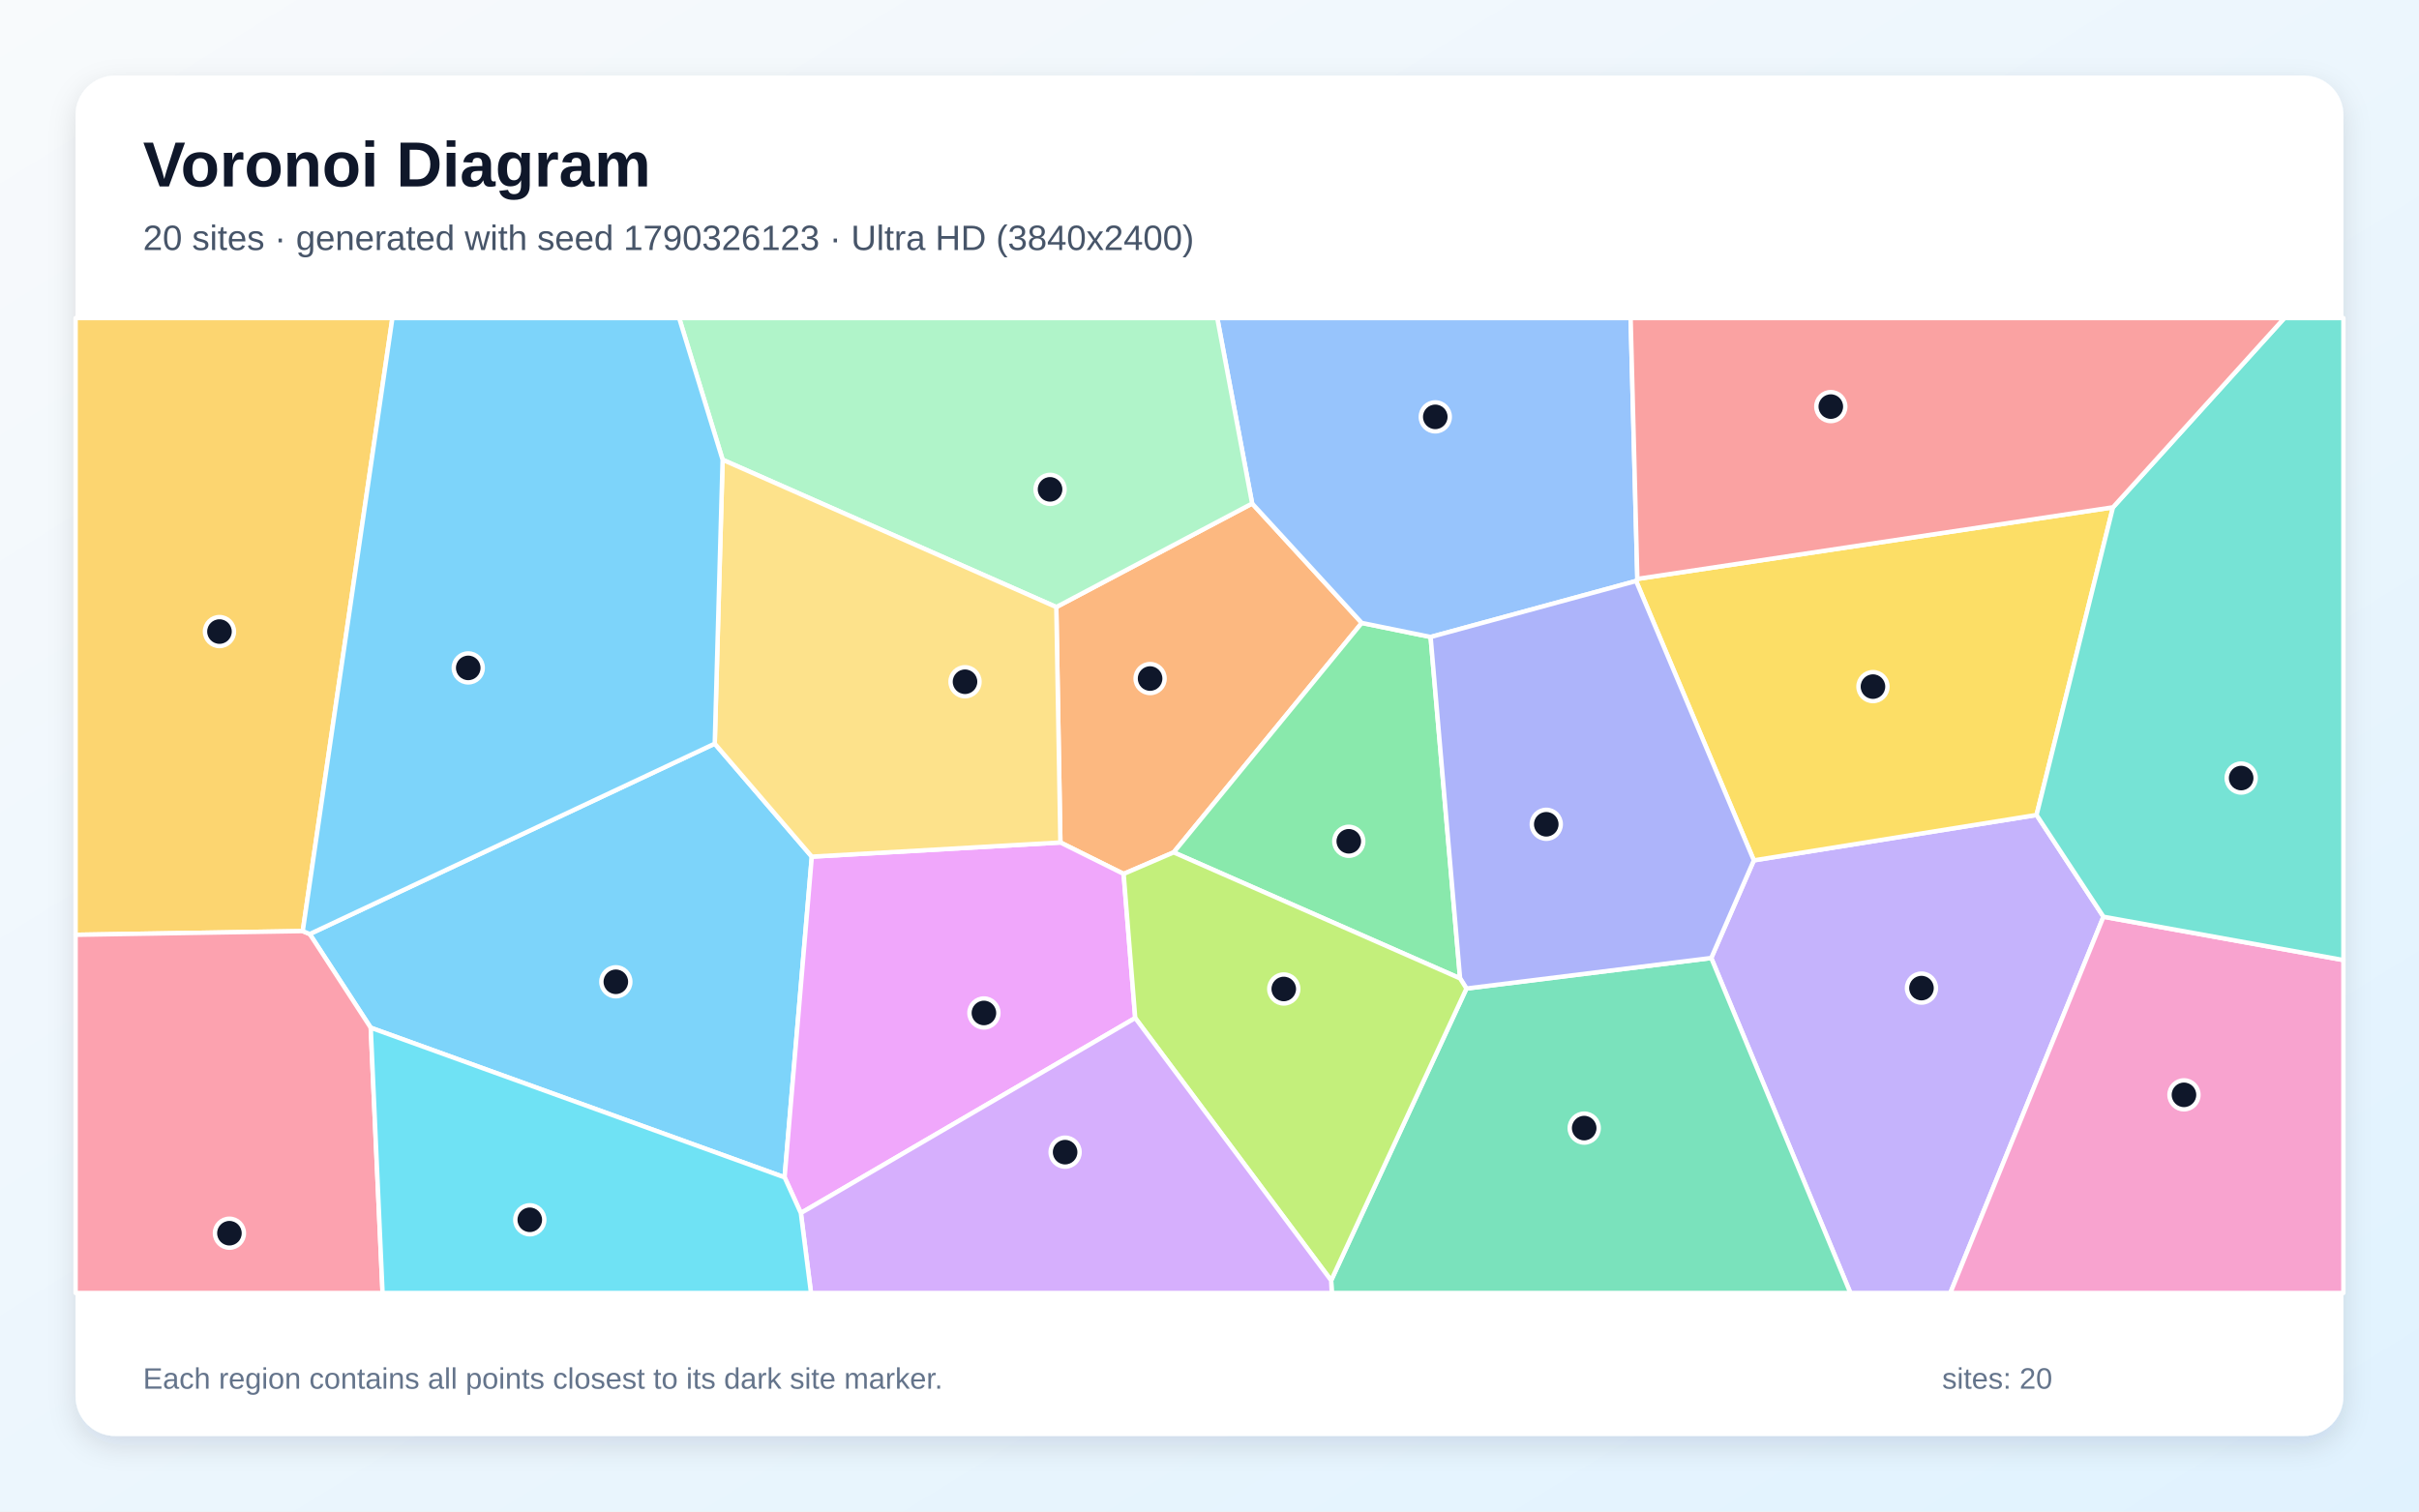
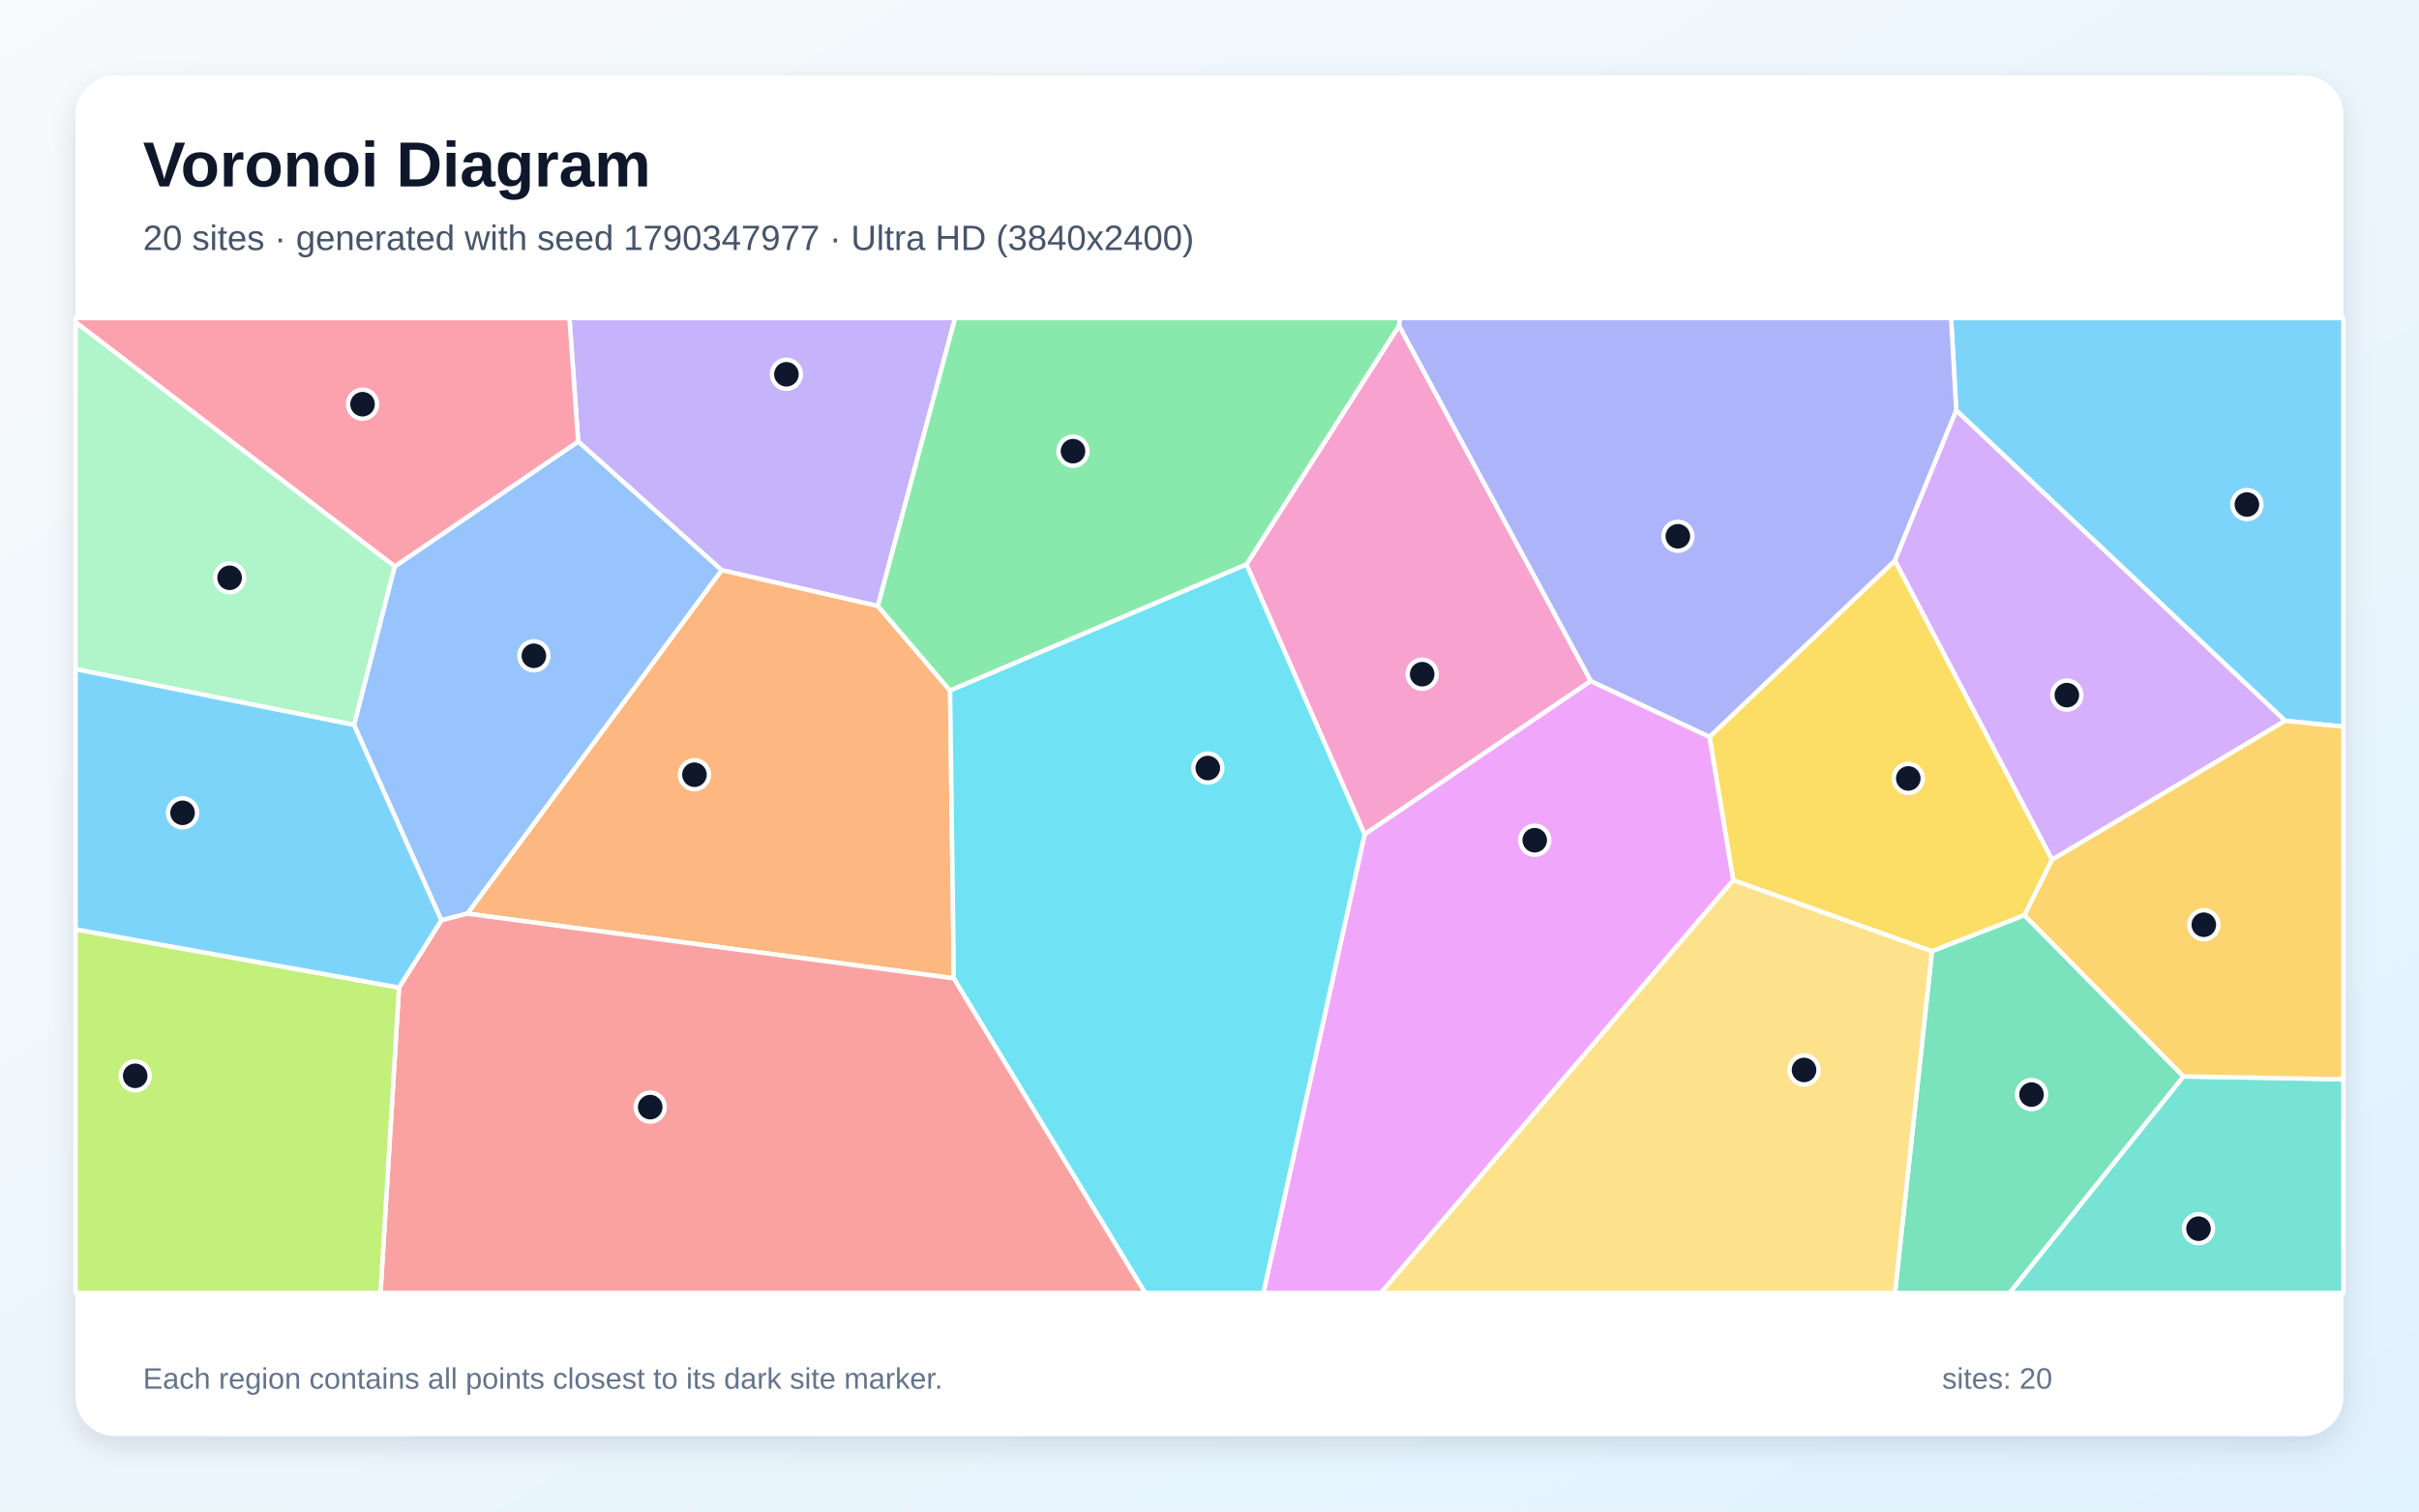
<svg xmlns="http://www.w3.org/2000/svg" width="3840" height="2400" viewBox="0 0 3840 2400" role="img" aria-labelledby="title description">
  <defs>
    <linearGradient id="background" x1="0" y1="0" x2="1" y2="1">
      <stop stop-color="#F8FAFC" />
      <stop offset="1" stop-color="#E0F2FE" />
    </linearGradient>
    <filter id="shadow" x="-5%" y="-5%" width="110%" height="110%">
      <feDropShadow dx="0" dy="15" stdDeviation="22" flood-color="#0F172A" flood-opacity=".12" />
    </filter>
  </defs>
  <rect width="3840" height="2400" fill="url(#background)" />
  <rect x="120" y="120" width="3600" height="2160" rx="63" fill="#FFFFFF" filter="url(#shadow)" />
  <g font-family="Arial, sans-serif">
    <text x="227" y="296" font-size="101" font-weight="700" fill="#0F172A">Voronoi Diagram</text>
-     <text x="227" y="397" font-size="56" fill="#475569">20 sites · generated with seed 1790326123 · Ultra HD (3840x2400)</text>
+     <text x="227" y="397" font-size="56" fill="#475569">20 sites · generated with seed 1790347977 · Ultra HD (3840x2400)</text>
  </g>
  <g stroke="#FFFFFF" stroke-width="7" stroke-linejoin="round">
-     <polygon points="588.5,1631.8 491.7,1483.1 1134.6,1180.8 1288.7,1360.2 1245.5,1869.4" fill="#38BDF8" fill-opacity="0.65" />
-     <polygon points="2716.5,1521.1 2784.1,1366.1 3232.9,1294.0 3339.1,1455.6 3096.0,2053.0 2937.4,2053.0" fill="#A78BFA" fill-opacity="0.65" />
-     <polygon points="3339.1,1455.6 3720.0,1524.4 3720.0,2053.0 3096.0,2053.0" fill="#F472B6" fill-opacity="0.65" />
-     <polygon points="1676.8,963.9 1987.7,799.5 2161.7,989.1 1863.1,1353.4 1783.7,1387.6 1683.3,1337.7" fill="#FB923C" fill-opacity="0.65" />
-     <polygon points="3354.2,805.5 3232.9,1294.0 2784.1,1366.1 2597.2,922.5 2599.2,919.2" fill="#FACC15" fill-opacity="0.65" />
-     <polygon points="2317.8,1553.5 1863.1,1353.4 2161.7,989.1 2271.0,1011.4" fill="#4ADE80" fill-opacity="0.65" />
-     <polygon points="3339.1,1455.6 3232.9,1294.0 3354.2,805.5 3626.3,505.0 3720.0,505.0 3720.0,1524.4" fill="#2DD4BF" fill-opacity="0.65" />
-     <polygon points="2599.2,919.2 2597.2,922.5 2271.0,1011.4 2161.7,989.1 1987.7,799.5 1932.3,505.0 2588.5,505.0" fill="#60A5FA" fill-opacity="0.65" />
-     <polygon points="1271.3,1926.1 1245.5,1869.4 1288.7,1360.2 1683.3,1337.7 1783.7,1387.6 1802.1,1616.4" fill="#E879F9" fill-opacity="0.65" />
-     <polygon points="2113.1,2033.1 2327.9,1569.6 2716.5,1521.1 2937.4,2053.0 2114.1,2053.0" fill="#34D399" fill-opacity="0.65" />
-     <polygon points="3354.2,805.5 2599.2,919.2 2588.5,505.0 3626.3,505.0" fill="#F87171" fill-opacity="0.65" />
-     <polygon points="2327.9,1569.6 2317.8,1553.5 2271.0,1011.4 2597.2,922.5 2784.1,1366.1 2716.5,1521.1" fill="#818CF8" fill-opacity="0.65" />
-     <polygon points="480.6,1478.4 120.0,1484.3 120.0,505.0 622.9,505.0" fill="#FBBF24" fill-opacity="0.65" />
-     <polygon points="1802.1,1616.4 1783.7,1387.6 1863.1,1353.4 2317.8,1553.5 2327.9,1569.6 2113.1,2033.1" fill="#A3E635" fill-opacity="0.65" />
-     <polygon points="1271.3,1926.1 1802.1,1616.4 2113.1,2033.1 2114.1,2053.0 1287.4,2053.0" fill="#C084FC" fill-opacity="0.65" />
-     <polygon points="120.0,1484.3 480.6,1478.4 491.7,1483.1 588.5,1631.8 607.3,2053.0 120.0,2053.0" fill="#FB7185" fill-opacity="0.65" />
-     <polygon points="588.5,1631.8 1245.5,1869.4 1271.3,1926.1 1287.4,2053.0 607.3,2053.0" fill="#22D3EE" fill-opacity="0.65" />
-     <polygon points="1987.7,799.5 1676.8,963.9 1147.1,730.0 1078.1,505.0 1932.3,505.0" fill="#86EFAC" fill-opacity="0.65" />
-     <polygon points="1147.1,730.0 1676.8,963.9 1683.3,1337.7 1288.7,1360.2 1134.6,1180.8" fill="#FCD34D" fill-opacity="0.65" />
-     <polygon points="1147.1,730.0 1134.6,1180.8 491.7,1483.1 480.6,1478.4 622.9,505.0 1078.1,505.0" fill="#38BDF8" fill-opacity="0.65" />
+     <polygon points="3627.3,1144.4 3105.4,651.7 3097.2,505.0 3720.0,505.0 3720.0,1153.9" fill="#38BDF8" fill-opacity="0.65" />
+     <polygon points="1393.5,962.3 1145.5,905.3 917.8,701.1 903.9,505.0 1516.2,505.0" fill="#A78BFA" fill-opacity="0.65" />
+     <polygon points="2525.4,1081.3 2166.2,1324.9 1978.6,896.3 2220.9,517.0" fill="#F472B6" fill-opacity="0.65" />
+     <polygon points="1514.2,1553.4 741.7,1450.7 1145.5,905.3 1393.5,962.3 1508.2,1096.5" fill="#FB923C" fill-opacity="0.65" />
+     <polygon points="3257.6,1364.9 3213.8,1453.2 3066.9,1510.5 2751.4,1397.7 2713.7,1169.9 3008.1,889.9" fill="#FACC15" fill-opacity="0.65" />
+     <polygon points="1508.2,1096.5 1393.5,962.3 1516.2,505.0 2222.6,505.0 2220.9,517.0 1978.6,896.3" fill="#4ADE80" fill-opacity="0.65" />
+     <polygon points="3466.1,1709.1 3720.0,1713.6 3720.0,2053.0 3189.9,2053.0" fill="#2DD4BF" fill-opacity="0.65" />
+     <polygon points="700.6,1461.3 561.9,1151.0 626.5,899.4 917.8,701.1 1145.5,905.3 741.7,1450.7" fill="#60A5FA" fill-opacity="0.65" />
+     <polygon points="2166.2,1324.9 2525.4,1081.3 2713.7,1169.9 2751.4,1397.7 2192.1,2053.0 2005.5,2053.0" fill="#E879F9" fill-opacity="0.65" />
+     <polygon points="3066.9,1510.5 3213.8,1453.2 3466.1,1709.1 3189.9,2053.0 3008.1,2053.0" fill="#34D399" fill-opacity="0.65" />
+     <polygon points="633.4,1568.0 700.6,1461.3 741.7,1450.7 1514.2,1553.4 1818.1,2053.0 604.0,2053.0" fill="#F87171" fill-opacity="0.65" />
+     <polygon points="3008.1,889.9 2713.7,1169.9 2525.4,1081.3 2220.9,517.0 2222.6,505.0 3097.2,505.0 3105.4,651.7" fill="#818CF8" fill-opacity="0.65" />
+     <polygon points="3466.1,1709.1 3213.8,1453.2 3257.6,1364.9 3627.3,1144.4 3720.0,1153.9 3720.0,1713.6" fill="#FBBF24" fill-opacity="0.65" />
+     <polygon points="120.0,1475.6 633.4,1568.0 604.0,2053.0 120.0,2053.0" fill="#A3E635" fill-opacity="0.65" />
+     <polygon points="3257.6,1364.9 3008.1,889.9 3105.4,651.7 3627.3,1144.4" fill="#C084FC" fill-opacity="0.65" />
+     <polygon points="626.5,899.4 120.0,511.6 120.0,505.0 903.9,505.0 917.8,701.1" fill="#FB7185" fill-opacity="0.65" />
+     <polygon points="1514.2,1553.4 1508.2,1096.5 1978.6,896.3 2166.2,1324.9 2005.5,2053.0 1818.1,2053.0" fill="#22D3EE" fill-opacity="0.65" />
+     <polygon points="120.0,1062.5 120.0,511.6 626.5,899.4 561.9,1151.0" fill="#86EFAC" fill-opacity="0.65" />
+     <polygon points="2751.4,1397.7 3066.9,1510.5 3008.1,2053.0 2192.1,2053.0" fill="#FCD34D" fill-opacity="0.65" />
+     <polygon points="120.0,1475.6 120.0,1062.5 561.9,1151.0 700.6,1461.3 633.4,1568.0" fill="#38BDF8" fill-opacity="0.65" />
  </g>
  <g>
-     <circle cx="977.6" cy="1558.9" r="23" fill="#0F172A" stroke="#FFFFFF" stroke-width="7" />
-     <circle cx="3050.2" cy="1568.9" r="23" fill="#0F172A" stroke="#FFFFFF" stroke-width="7" />
-     <circle cx="3466.9" cy="1738.4" r="23" fill="#0F172A" stroke="#FFFFFF" stroke-width="7" />
-     <circle cx="1825.7" cy="1077.4" r="23" fill="#0F172A" stroke="#FFFFFF" stroke-width="7" />
-     <circle cx="2973.2" cy="1090.2" r="23" fill="#0F172A" stroke="#FFFFFF" stroke-width="7" />
-     <circle cx="2141.1" cy="1335.8" r="23" fill="#0F172A" stroke="#FFFFFF" stroke-width="7" />
-     <circle cx="3557.7" cy="1235.4" r="23" fill="#0F172A" stroke="#FFFFFF" stroke-width="7" />
-     <circle cx="2278.4" cy="661.9" r="23" fill="#0F172A" stroke="#FFFFFF" stroke-width="7" />
-     <circle cx="1561.9" cy="1608.4" r="23" fill="#0F172A" stroke="#FFFFFF" stroke-width="7" />
-     <circle cx="2514.8" cy="1791.2" r="23" fill="#0F172A" stroke="#FFFFFF" stroke-width="7" />
-     <circle cx="2906.3" cy="645.6" r="23" fill="#0F172A" stroke="#FFFFFF" stroke-width="7" />
-     <circle cx="2454.6" cy="1308.8" r="23" fill="#0F172A" stroke="#FFFFFF" stroke-width="7" />
-     <circle cx="348.4" cy="1002.8" r="23" fill="#0F172A" stroke="#FFFFFF" stroke-width="7" />
-     <circle cx="2037.9" cy="1570.3" r="23" fill="#0F172A" stroke="#FFFFFF" stroke-width="7" />
-     <circle cx="1690.8" cy="1829.4" r="23" fill="#0F172A" stroke="#FFFFFF" stroke-width="7" />
-     <circle cx="364.2" cy="1958.1" r="23" fill="#0F172A" stroke="#FFFFFF" stroke-width="7" />
-     <circle cx="841.0" cy="1936.8" r="23" fill="#0F172A" stroke="#FFFFFF" stroke-width="7" />
-     <circle cx="1666.9" cy="777.0" r="23" fill="#0F172A" stroke="#FFFFFF" stroke-width="7" />
-     <circle cx="1531.9" cy="1082.5" r="23" fill="#0F172A" stroke="#FFFFFF" stroke-width="7" />
-     <circle cx="743.3" cy="1060.5" r="23" fill="#0F172A" stroke="#FFFFFF" stroke-width="7" />
+     <circle cx="3566.8" cy="801.1" r="23" fill="#0F172A" stroke="#FFFFFF" stroke-width="7" />
+     <circle cx="1248.4" cy="594.3" r="23" fill="#0F172A" stroke="#FFFFFF" stroke-width="7" />
+     <circle cx="2257.6" cy="1070.5" r="23" fill="#0F172A" stroke="#FFFFFF" stroke-width="7" />
+     <circle cx="1102.4" cy="1230.1" r="23" fill="#0F172A" stroke="#FFFFFF" stroke-width="7" />
+     <circle cx="3029.3" cy="1236.0" r="23" fill="#0F172A" stroke="#FFFFFF" stroke-width="7" />
+     <circle cx="1703.3" cy="716.4" r="23" fill="#0F172A" stroke="#FFFFFF" stroke-width="7" />
+     <circle cx="3490.0" cy="1950.9" r="23" fill="#0F172A" stroke="#FFFFFF" stroke-width="7" />
+     <circle cx="847.5" cy="1041.3" r="23" fill="#0F172A" stroke="#FFFFFF" stroke-width="7" />
+     <circle cx="2436.3" cy="1334.1" r="23" fill="#0F172A" stroke="#FFFFFF" stroke-width="7" />
+     <circle cx="3224.9" cy="1738.0" r="23" fill="#0F172A" stroke="#FFFFFF" stroke-width="7" />
+     <circle cx="1032.2" cy="1757.9" r="23" fill="#0F172A" stroke="#FFFFFF" stroke-width="7" />
+     <circle cx="2663.5" cy="851.5" r="23" fill="#0F172A" stroke="#FFFFFF" stroke-width="7" />
+     <circle cx="3498.4" cy="1468.3" r="23" fill="#0F172A" stroke="#FFFFFF" stroke-width="7" />
+     <circle cx="214.6" cy="1708.2" r="23" fill="#0F172A" stroke="#FFFFFF" stroke-width="7" />
+     <circle cx="3281.0" cy="1103.7" r="23" fill="#0F172A" stroke="#FFFFFF" stroke-width="7" />
+     <circle cx="575.5" cy="641.8" r="23" fill="#0F172A" stroke="#FFFFFF" stroke-width="7" />
+     <circle cx="1917.3" cy="1219.5" r="23" fill="#0F172A" stroke="#FFFFFF" stroke-width="7" />
+     <circle cx="364.5" cy="917.4" r="23" fill="#0F172A" stroke="#FFFFFF" stroke-width="7" />
+     <circle cx="2863.8" cy="1698.9" r="23" fill="#0F172A" stroke="#FFFFFF" stroke-width="7" />
+     <circle cx="289.8" cy="1290.6" r="23" fill="#0F172A" stroke="#FFFFFF" stroke-width="7" />
  </g>
  <g font-family="Arial, sans-serif" font-size="47" fill="#64748B">
    <text x="227" y="2205">Each region contains all points closest to its dark site marker.</text>
    <text x="3083" y="2205">sites: 20</text>
  </g>
</svg>
